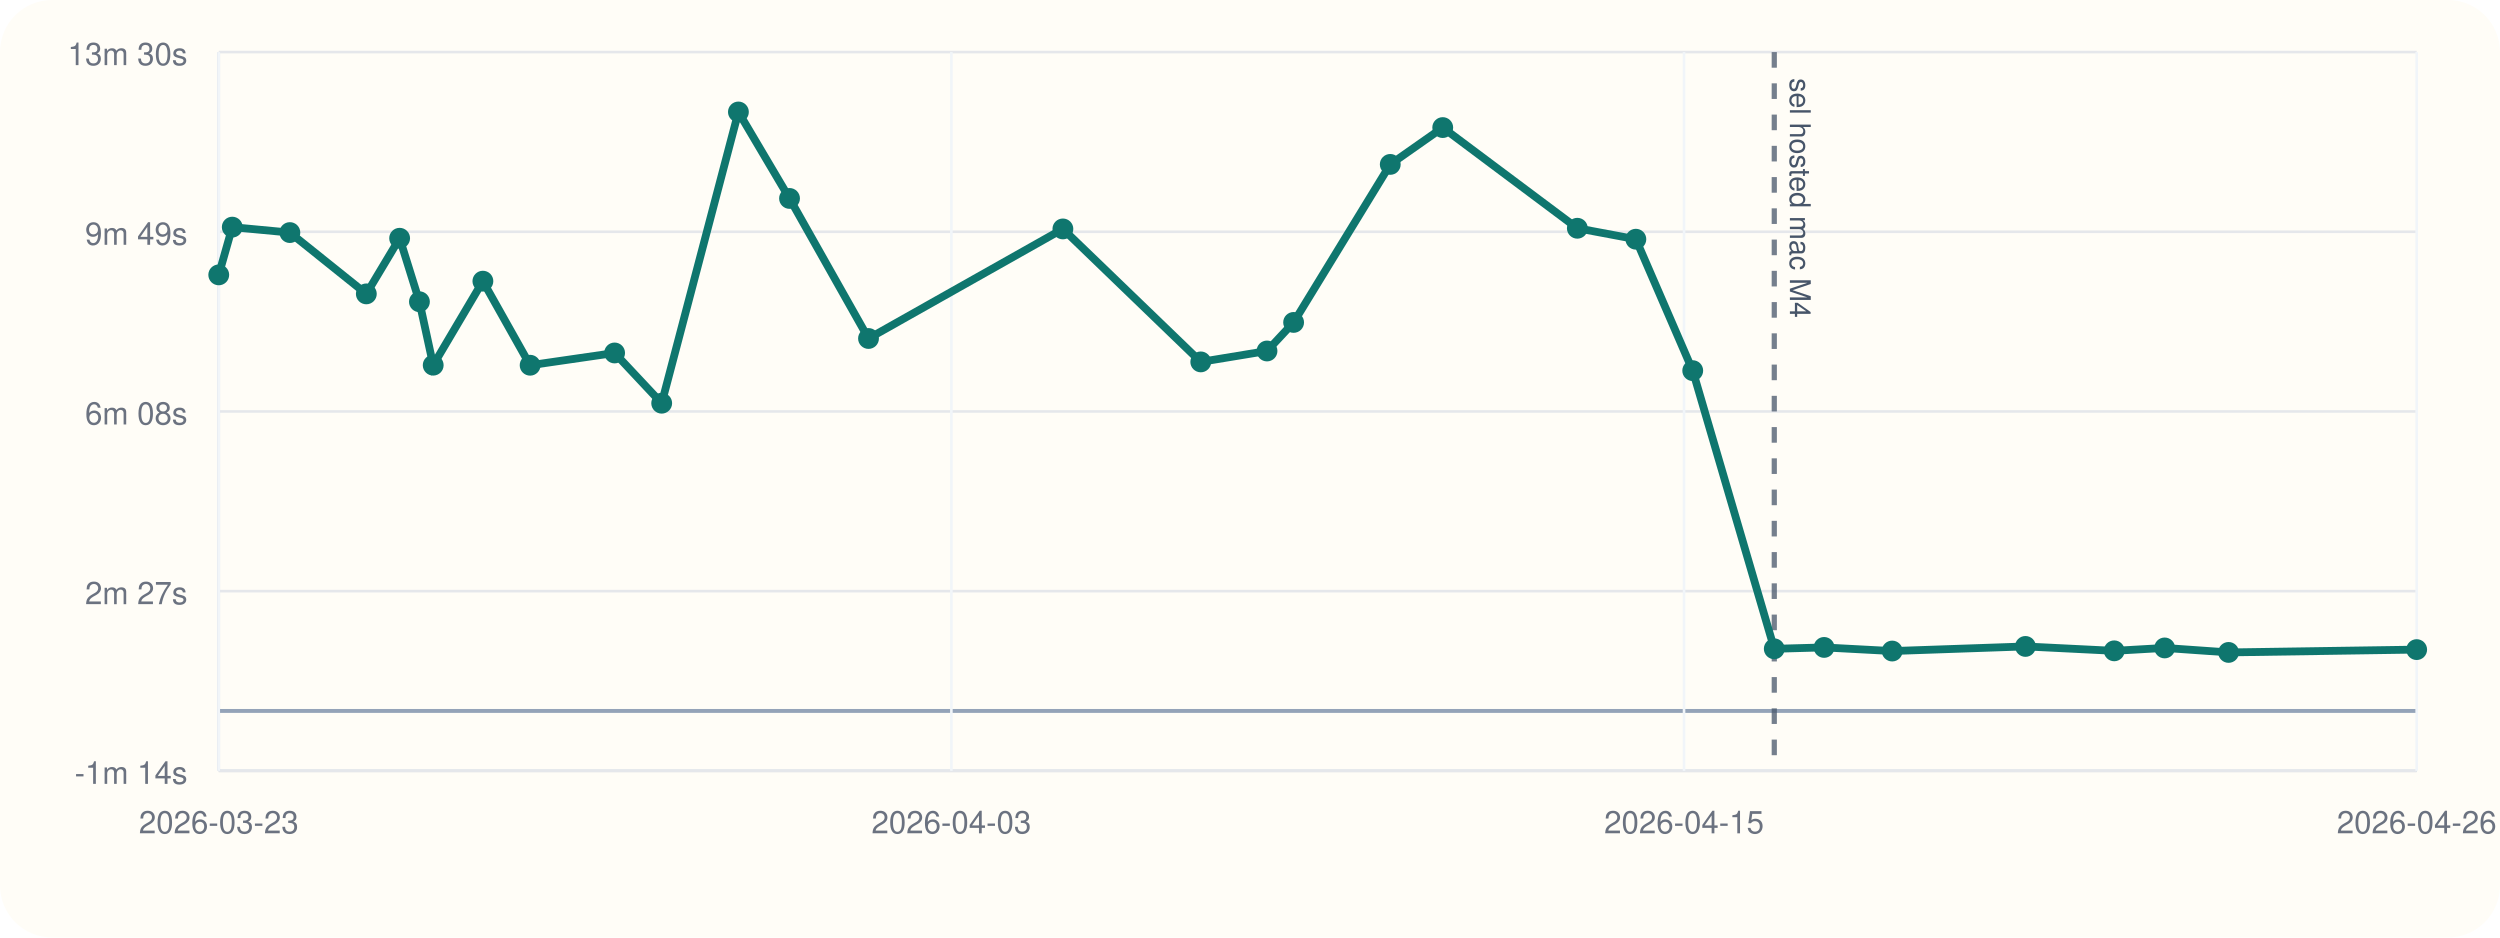
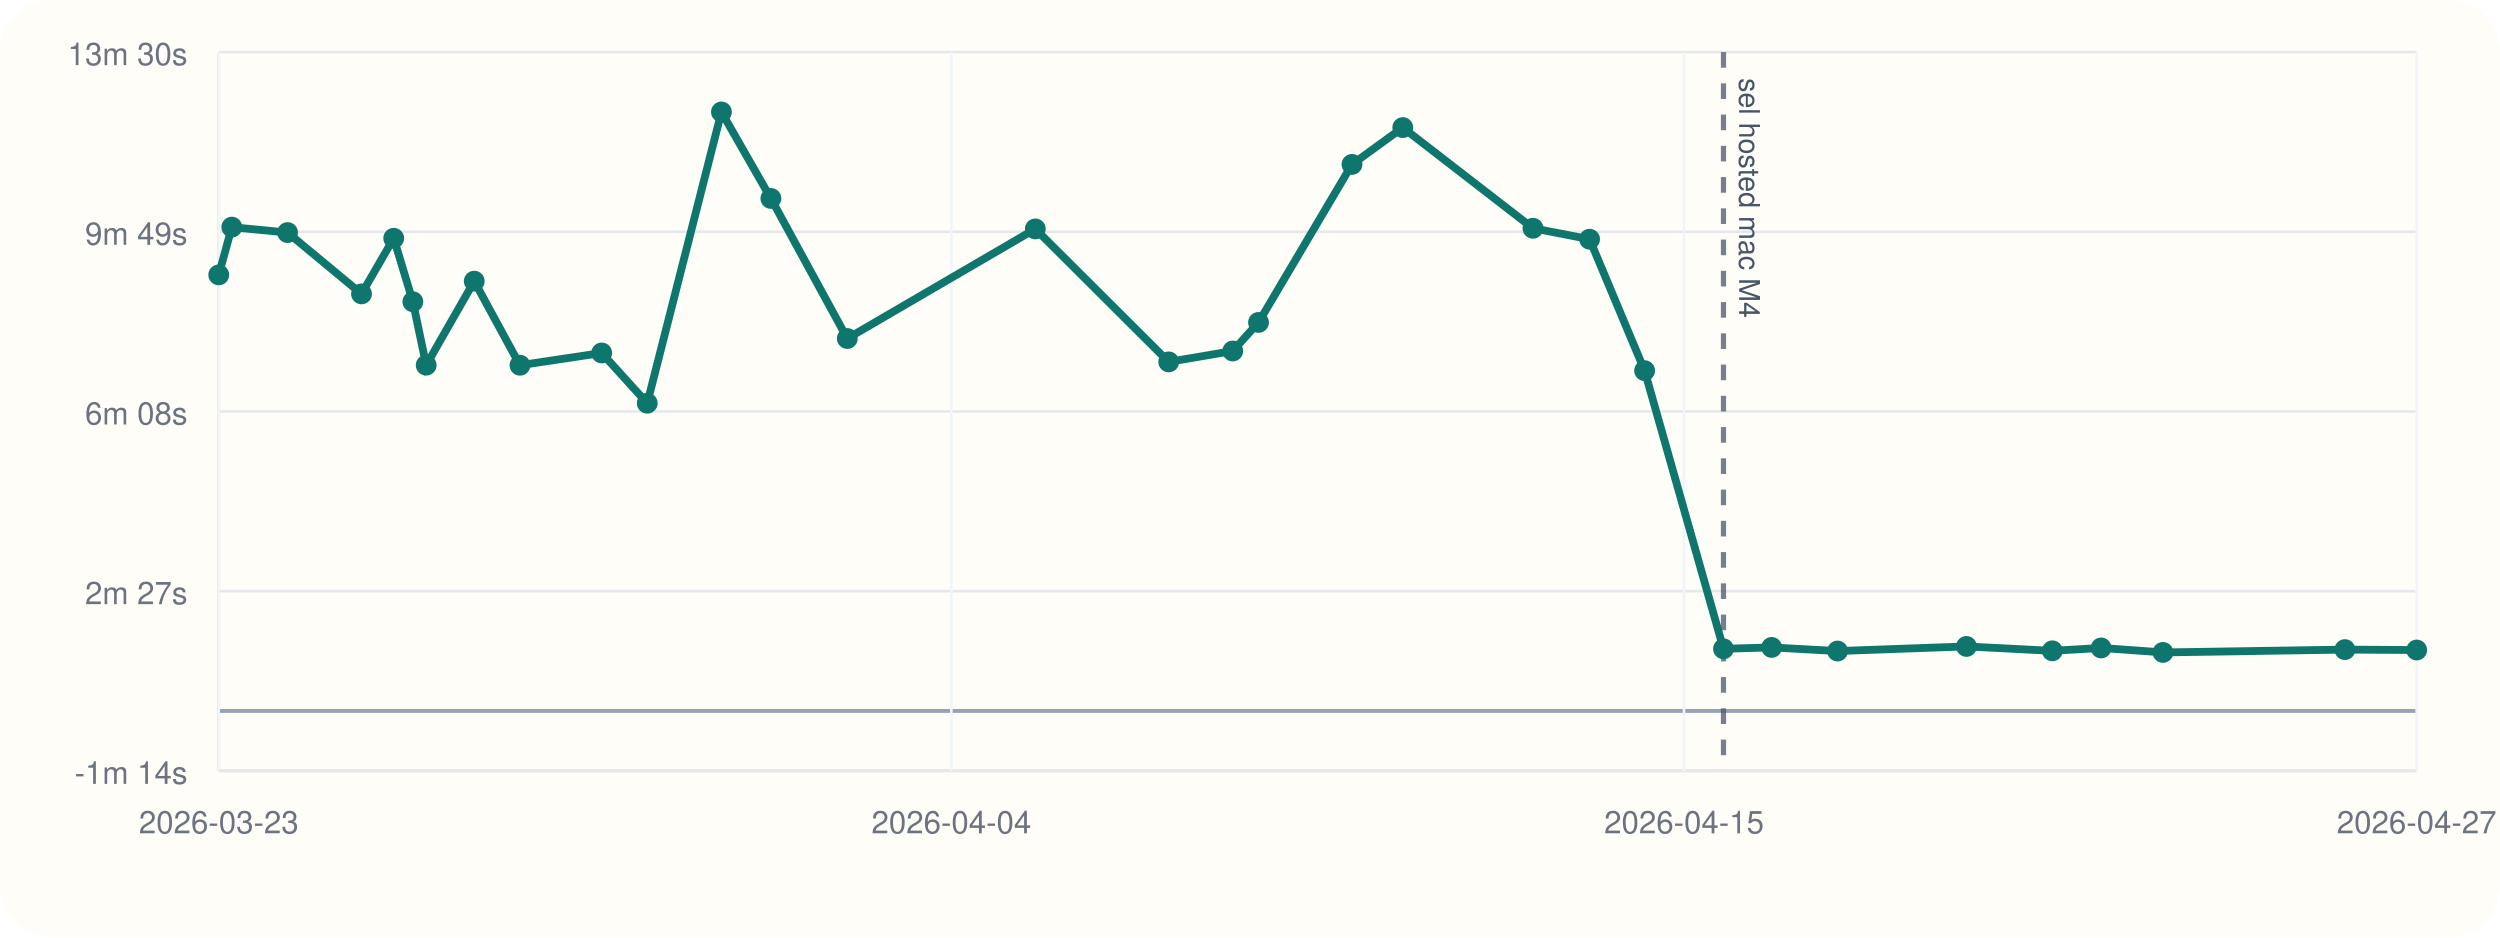
<svg xmlns="http://www.w3.org/2000/svg" viewBox="0 0 960 360">
  <rect width="960" height="360" rx="20" fill="#fffdf7" />
  <line x1="84" y1="296" x2="928" y2="296" stroke="#cbd5e1" stroke-width="1" />
  <line x1="84" y1="20" x2="84" y2="296" stroke="#cbd5e1" stroke-width="1" />
  <line x1="84" y1="273.00" x2="928" y2="273.00" stroke="#94a3b8" stroke-width="1.5" />
  <line x1="84" y1="296.00" x2="928" y2="296.00" stroke="#e5e7eb" stroke-width="1" />
  <text x="72" y="301.00" text-anchor="end" font-size="12" font-family="Helvetica, Arial, sans-serif" fill="#6b7280">-1m 14s</text>
  <line x1="84" y1="227.00" x2="928" y2="227.00" stroke="#e5e7eb" stroke-width="1" />
  <text x="72" y="232.00" text-anchor="end" font-size="12" font-family="Helvetica, Arial, sans-serif" fill="#6b7280">2m 27s</text>
  <line x1="84" y1="158.00" x2="928" y2="158.00" stroke="#e5e7eb" stroke-width="1" />
  <text x="72" y="163.00" text-anchor="end" font-size="12" font-family="Helvetica, Arial, sans-serif" fill="#6b7280">6m 08s</text>
  <line x1="84" y1="89.00" x2="928" y2="89.00" stroke="#e5e7eb" stroke-width="1" />
  <text x="72" y="94.00" text-anchor="end" font-size="12" font-family="Helvetica, Arial, sans-serif" fill="#6b7280">9m 49s</text>
  <line x1="84" y1="20.00" x2="928" y2="20.00" stroke="#e5e7eb" stroke-width="1" />
  <text x="72" y="25.00" text-anchor="end" font-size="12" font-family="Helvetica, Arial, sans-serif" fill="#6b7280">13m 30s</text>
  <line x1="84.00" y1="20" x2="84.00" y2="296" stroke="#f1f5f9" stroke-width="1" />
  <text x="84.00" y="320" text-anchor="middle" font-size="12" font-family="Helvetica, Arial, sans-serif" fill="#6b7280">2026-03-23</text>
  <line x1="365.33" y1="20" x2="365.33" y2="296" stroke="#f1f5f9" stroke-width="1" />
-   <text x="365.33" y="320" text-anchor="middle" font-size="12" font-family="Helvetica, Arial, sans-serif" fill="#6b7280">2026-04-03</text>
+   <text x="365.33" y="320" text-anchor="middle" font-size="12" font-family="Helvetica, Arial, sans-serif" fill="#6b7280">2026-04-04</text>
  <line x1="646.67" y1="20" x2="646.67" y2="296" stroke="#f1f5f9" stroke-width="1" />
  <text x="646.67" y="320" text-anchor="middle" font-size="12" font-family="Helvetica, Arial, sans-serif" fill="#6b7280">2026-04-15</text>
  <line x1="928.00" y1="20" x2="928.00" y2="296" stroke="#f1f5f9" stroke-width="1" />
-   <text x="928.00" y="320" text-anchor="middle" font-size="12" font-family="Helvetica, Arial, sans-serif" fill="#6b7280">2026-04-26</text>
-   <line x1="681.32" y1="20" x2="681.32" y2="296" stroke="#475569" stroke-width="2" stroke-dasharray="6 6" opacity="0.75" />
-   <text x="687.32" y="30" transform="rotate(90 687.32 30)" font-size="11" font-family="Helvetica, Arial, sans-serif" fill="#475569">sel hosted mac M4</text>
-   <polyline fill="none" stroke="#0f766e" stroke-width="3" points="84.00,105.55 89.19,87.22 111.31,89.31 140.67,112.85 153.46,91.49 161.06,115.87 166.35,140.23 185.43,107.97 203.57,140.25 236.01,135.54 254.09,154.83 283.55,43.00 303.18,76.20 333.51,129.98 408.15,87.91 461.10,138.97 486.53,134.78 496.75,123.81 533.86,63.13 554.01,48.99 605.70,87.65 628.17,91.86 650.01,142.33 681.32,249.14 700.45,248.61 726.60,250.00 777.77,248.23 811.86,249.92 831.23,248.81 855.77,250.53 928.00,249.45" />
+   <text x="928.00" y="320" text-anchor="middle" font-size="12" font-family="Helvetica, Arial, sans-serif" fill="#6b7280">2026-04-27</text>
+   <line x1="661.82" y1="20" x2="661.82" y2="296" stroke="#475569" stroke-width="2" stroke-dasharray="6 6" opacity="0.75" />
+   <text x="667.82" y="30" transform="rotate(90 667.82 30)" font-size="11" font-family="Helvetica, Arial, sans-serif" fill="#475569">sel hosted mac M4</text>
+   <polyline fill="none" stroke="#0f766e" stroke-width="3" points="84.00,105.55 89.02,87.22 110.42,89.31 138.82,112.85 151.19,91.49 158.54,115.87 163.66,140.23 182.11,107.97 199.67,140.25 231.05,135.54 248.54,154.83 277.03,43.00 296.02,76.20 325.36,129.98 397.56,87.91 448.79,138.97 473.38,134.78 483.27,123.81 519.17,63.13 538.66,48.99 588.66,87.65 610.40,91.86 631.53,142.33 661.82,249.14 680.32,248.61 705.62,250.00 755.12,248.23 788.09,249.92 806.83,248.81 830.57,250.53 900.44,249.45 928.00,249.61" />
  <circle cx="84.00" cy="105.55" r="4" fill="#0f766e" />
-   <circle cx="89.19" cy="87.22" r="4" fill="#0f766e" />
-   <circle cx="111.31" cy="89.31" r="4" fill="#0f766e" />
-   <circle cx="140.67" cy="112.85" r="4" fill="#0f766e" />
-   <circle cx="153.46" cy="91.49" r="4" fill="#0f766e" />
-   <circle cx="161.06" cy="115.87" r="4" fill="#0f766e" />
-   <circle cx="166.35" cy="140.23" r="4" fill="#0f766e" />
-   <circle cx="185.43" cy="107.97" r="4" fill="#0f766e" />
-   <circle cx="203.57" cy="140.25" r="4" fill="#0f766e" />
-   <circle cx="236.01" cy="135.54" r="4" fill="#0f766e" />
-   <circle cx="254.09" cy="154.83" r="4" fill="#0f766e" />
-   <circle cx="283.55" cy="43.00" r="4" fill="#0f766e" />
-   <circle cx="303.18" cy="76.20" r="4" fill="#0f766e" />
-   <circle cx="333.51" cy="129.98" r="4" fill="#0f766e" />
-   <circle cx="408.15" cy="87.91" r="4" fill="#0f766e" />
-   <circle cx="461.10" cy="138.97" r="4" fill="#0f766e" />
-   <circle cx="486.53" cy="134.78" r="4" fill="#0f766e" />
-   <circle cx="496.75" cy="123.81" r="4" fill="#0f766e" />
-   <circle cx="533.86" cy="63.13" r="4" fill="#0f766e" />
-   <circle cx="554.01" cy="48.99" r="4" fill="#0f766e" />
-   <circle cx="605.70" cy="87.65" r="4" fill="#0f766e" />
-   <circle cx="628.17" cy="91.86" r="4" fill="#0f766e" />
-   <circle cx="650.01" cy="142.33" r="4" fill="#0f766e" />
-   <circle cx="681.32" cy="249.14" r="4" fill="#0f766e" />
-   <circle cx="700.45" cy="248.61" r="4" fill="#0f766e" />
-   <circle cx="726.60" cy="250.00" r="4" fill="#0f766e" />
-   <circle cx="777.77" cy="248.23" r="4" fill="#0f766e" />
-   <circle cx="811.86" cy="249.92" r="4" fill="#0f766e" />
-   <circle cx="831.23" cy="248.81" r="4" fill="#0f766e" />
-   <circle cx="855.77" cy="250.53" r="4" fill="#0f766e" />
-   <circle cx="928.00" cy="249.45" r="4" fill="#0f766e" />
+   <circle cx="89.02" cy="87.22" r="4" fill="#0f766e" />
+   <circle cx="110.42" cy="89.31" r="4" fill="#0f766e" />
+   <circle cx="138.82" cy="112.85" r="4" fill="#0f766e" />
+   <circle cx="151.19" cy="91.49" r="4" fill="#0f766e" />
+   <circle cx="158.54" cy="115.87" r="4" fill="#0f766e" />
+   <circle cx="163.66" cy="140.23" r="4" fill="#0f766e" />
+   <circle cx="182.11" cy="107.97" r="4" fill="#0f766e" />
+   <circle cx="199.67" cy="140.25" r="4" fill="#0f766e" />
+   <circle cx="231.05" cy="135.54" r="4" fill="#0f766e" />
+   <circle cx="248.54" cy="154.83" r="4" fill="#0f766e" />
+   <circle cx="277.03" cy="43.00" r="4" fill="#0f766e" />
+   <circle cx="296.02" cy="76.20" r="4" fill="#0f766e" />
+   <circle cx="325.36" cy="129.98" r="4" fill="#0f766e" />
+   <circle cx="397.56" cy="87.91" r="4" fill="#0f766e" />
+   <circle cx="448.79" cy="138.97" r="4" fill="#0f766e" />
+   <circle cx="473.38" cy="134.78" r="4" fill="#0f766e" />
+   <circle cx="483.27" cy="123.81" r="4" fill="#0f766e" />
+   <circle cx="519.17" cy="63.13" r="4" fill="#0f766e" />
+   <circle cx="538.66" cy="48.99" r="4" fill="#0f766e" />
+   <circle cx="588.66" cy="87.65" r="4" fill="#0f766e" />
+   <circle cx="610.40" cy="91.86" r="4" fill="#0f766e" />
+   <circle cx="631.53" cy="142.33" r="4" fill="#0f766e" />
+   <circle cx="661.82" cy="249.14" r="4" fill="#0f766e" />
+   <circle cx="680.32" cy="248.61" r="4" fill="#0f766e" />
+   <circle cx="705.62" cy="250.00" r="4" fill="#0f766e" />
+   <circle cx="755.12" cy="248.23" r="4" fill="#0f766e" />
+   <circle cx="788.09" cy="249.92" r="4" fill="#0f766e" />
+   <circle cx="806.83" cy="248.81" r="4" fill="#0f766e" />
+   <circle cx="830.57" cy="250.53" r="4" fill="#0f766e" />
+   <circle cx="900.44" cy="249.45" r="4" fill="#0f766e" />
+   <circle cx="928.00" cy="249.61" r="4" fill="#0f766e" />
</svg>
